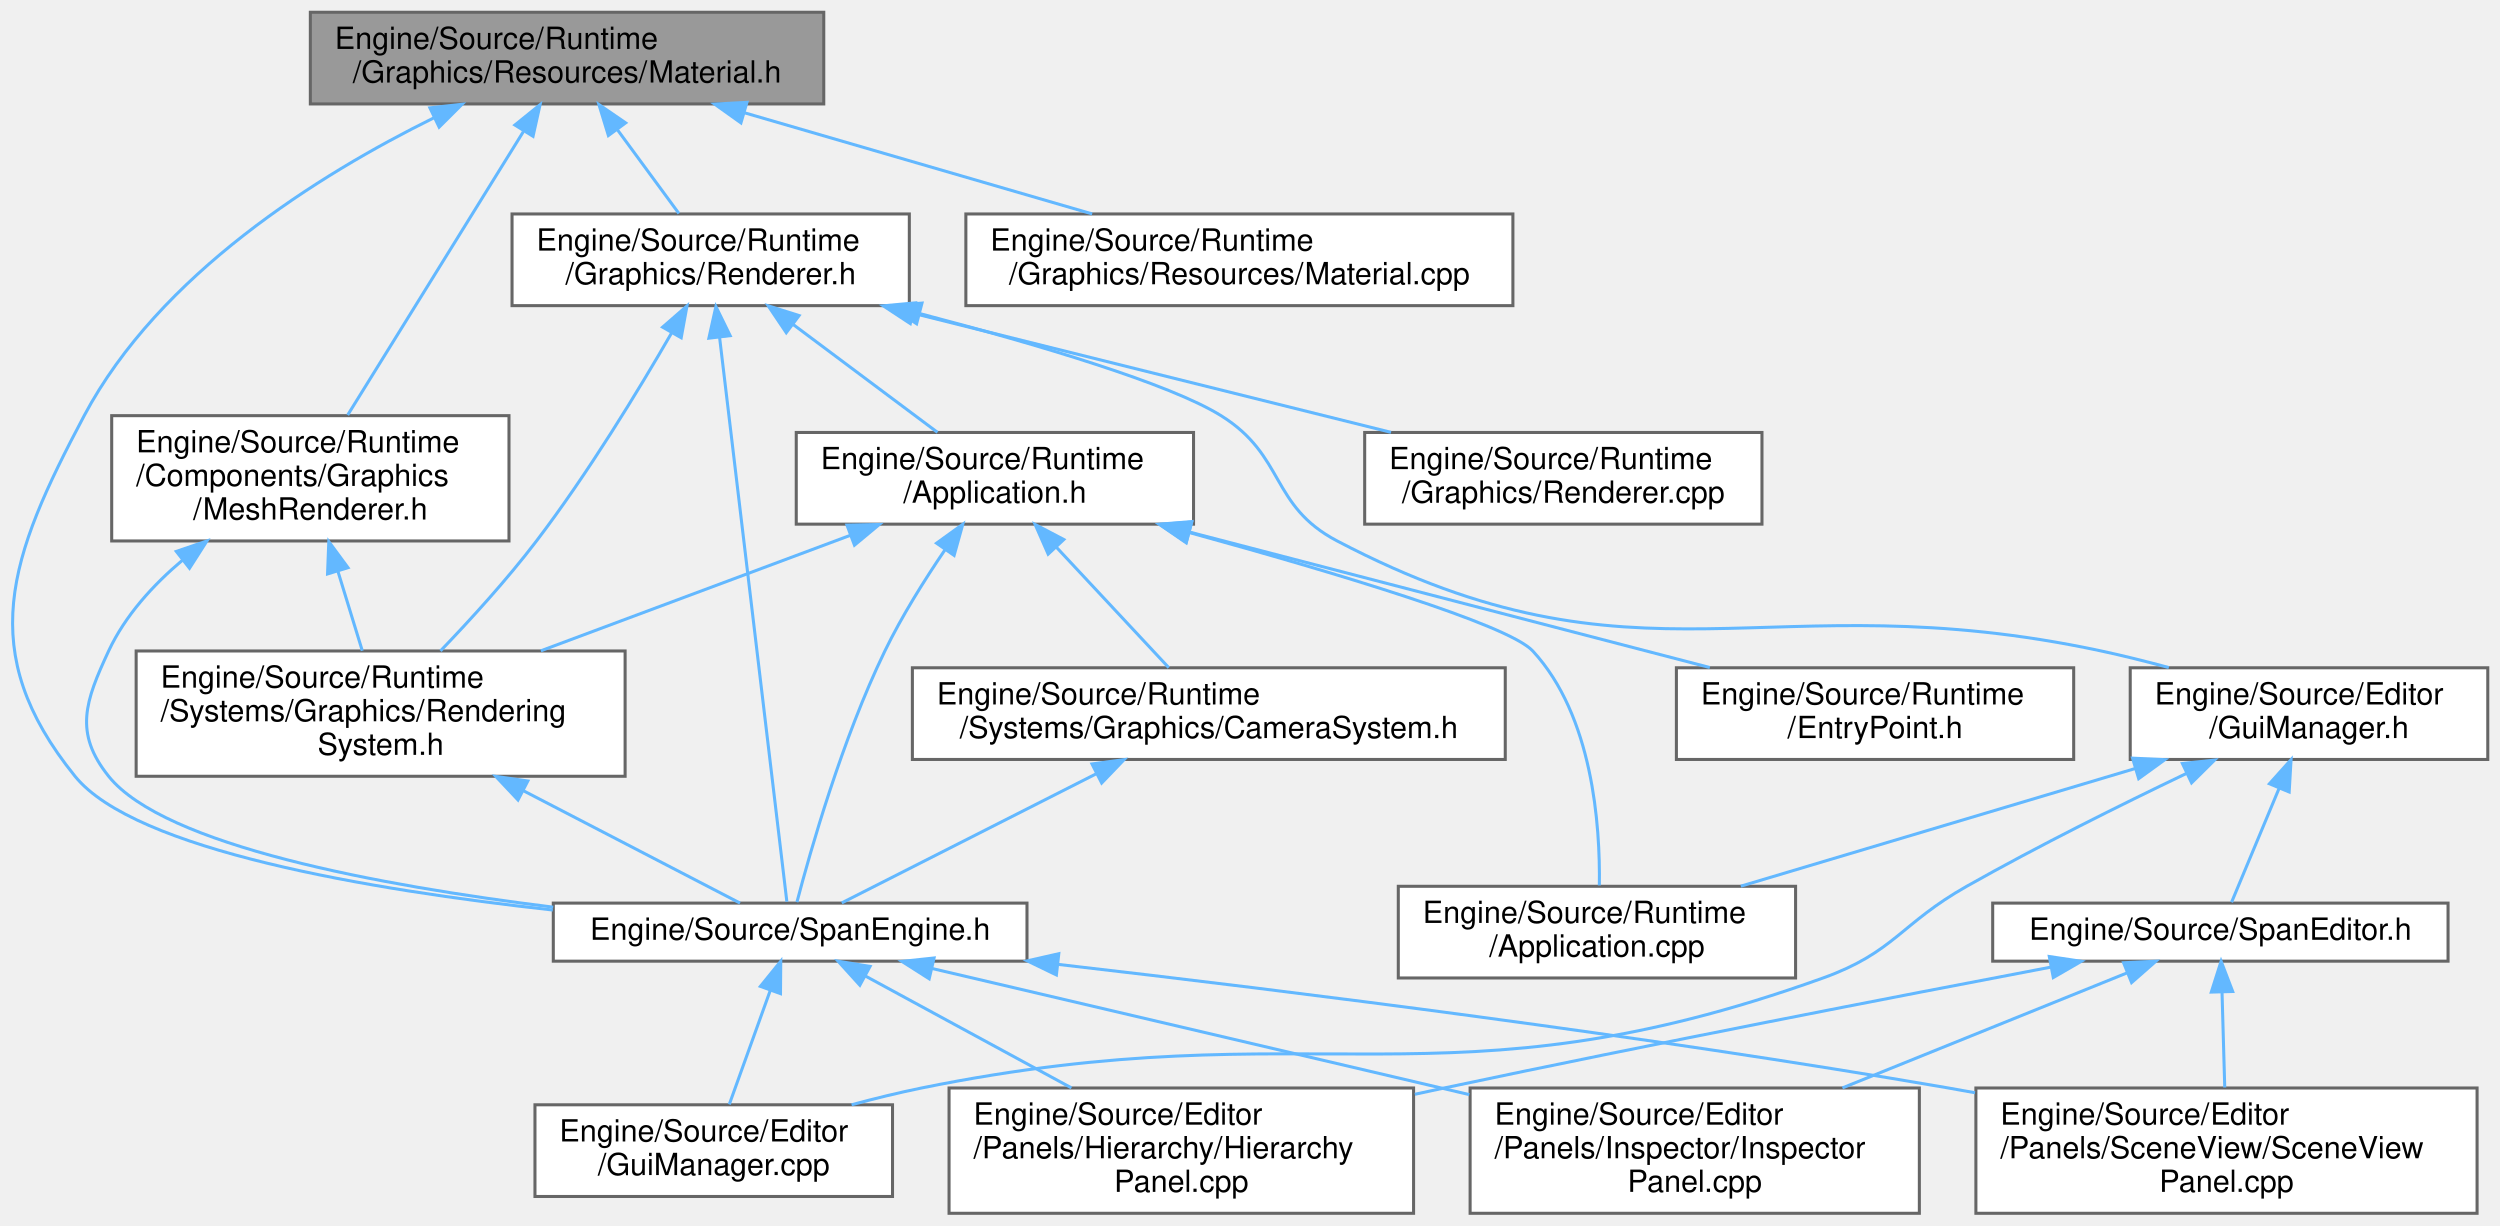
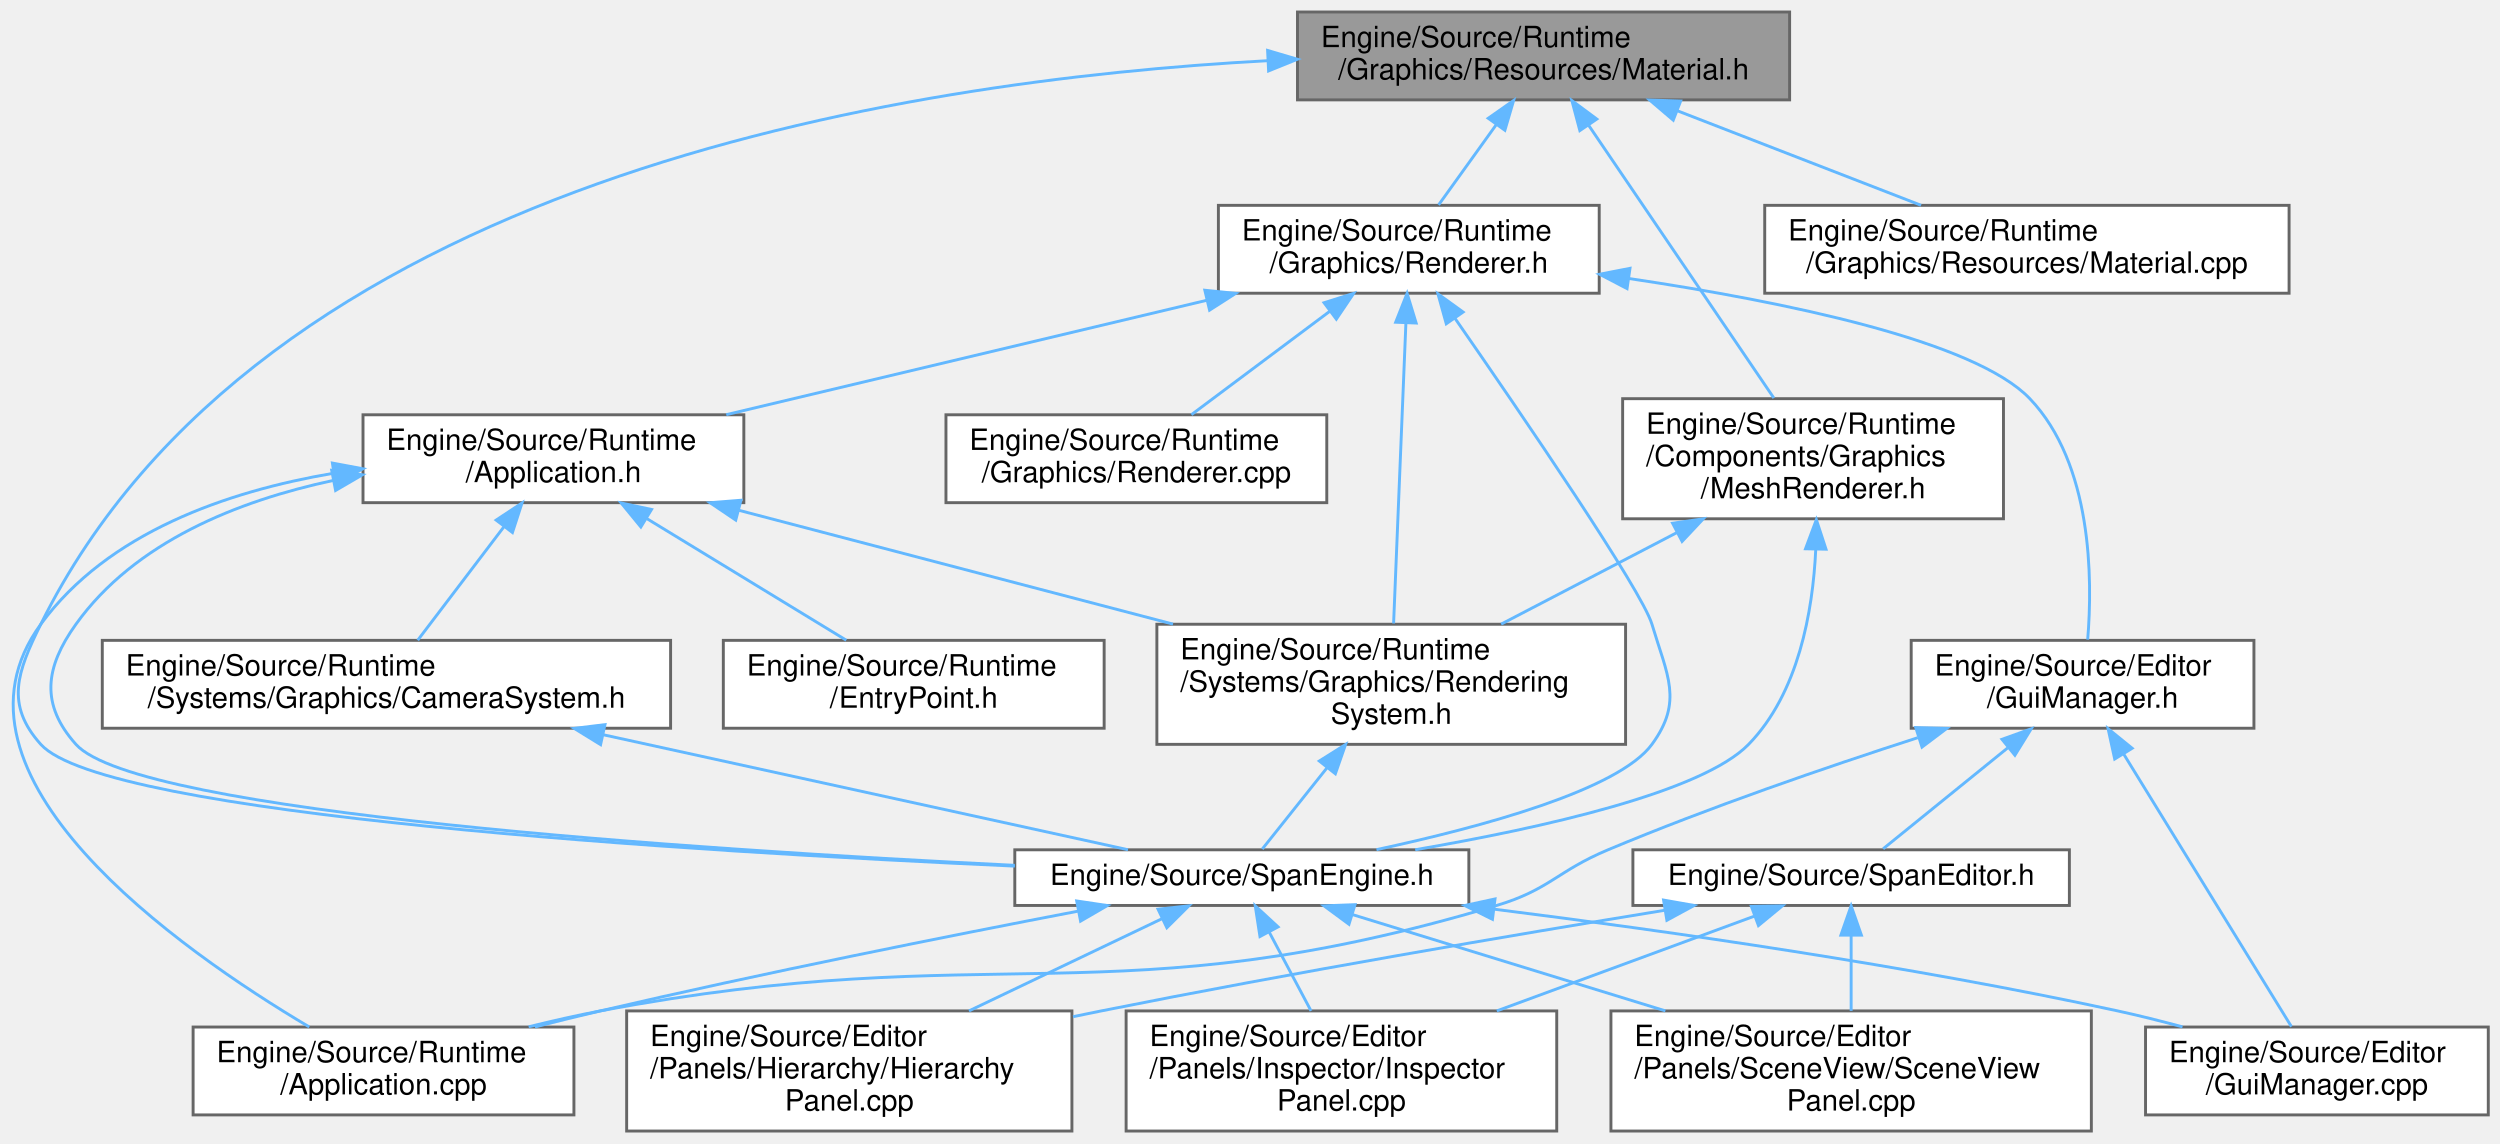
- <svg xmlns="http://www.w3.org/2000/svg" xmlns:xlink="http://www.w3.org/1999/xlink" width="818pt" height="401pt" viewBox="0.00 0.00 818.05 401.00">
-   <g id="graph0" class="graph" transform="scale(1 1) rotate(0) translate(4 397)">
+ <svg xmlns="http://www.w3.org/2000/svg" xmlns:xlink="http://www.w3.org/1999/xlink" width="853pt" height="390pt" viewBox="0.00 0.00 853.42 390.00">
+   <g id="graph0" class="graph" transform="scale(1 1) rotate(0) translate(4 386)">
    <g id="Node000001" class="node">
      <g id="a_Node000001">
        <a xlink:title="PBRマテリアルのパラメータ管理。">
-           <polygon fill="#999999" stroke="#666666" points="265.55,-393 97.55,-393 97.55,-363 265.55,-363 265.55,-393" />
-           <text text-anchor="start" x="105.55" y="-381" font-family="Helvetica,sans-Serif" font-size="10.00">Engine/Source/Runtime</text>
-           <text text-anchor="middle" x="181.55" y="-370" font-family="Helvetica,sans-Serif" font-size="10.00">/Graphics/Resources/Material.h</text>
+           <polygon fill="#999999" stroke="#666666" points="606.92,-382 438.92,-382 438.92,-352 606.92,-352 606.92,-382" />
+           <text text-anchor="start" x="446.92" y="-370" font-family="Helvetica,sans-Serif" font-size="10.00">Engine/Source/Runtime</text>
+           <text text-anchor="middle" x="522.92" y="-359" font-family="Helvetica,sans-Serif" font-size="10.00">/Graphics/Resources/Material.h</text>
        </a>
      </g>
    </g>
    <g id="Node000002" class="node">
      <g id="a_Node000002">
        <a xlink:href="MeshRenderer_8h.html" target="_top" xlink:title="メッシュの描画設定とマテリアル参照。">
-           <polygon fill="white" stroke="#666666" points="162.55,-261 32.55,-261 32.55,-220 162.55,-220 162.55,-261" />
-           <text text-anchor="start" x="40.55" y="-249" font-family="Helvetica,sans-Serif" font-size="10.00">Engine/Source/Runtime</text>
-           <text text-anchor="start" x="40.55" y="-238" font-family="Helvetica,sans-Serif" font-size="10.00">/Components/Graphics</text>
-           <text text-anchor="middle" x="97.55" y="-227" font-family="Helvetica,sans-Serif" font-size="10.00">/MeshRenderer.h</text>
+           <polygon fill="white" stroke="#666666" points="679.92,-250 549.92,-250 549.92,-209 679.92,-209 679.92,-250" />
+           <text text-anchor="start" x="557.92" y="-238" font-family="Helvetica,sans-Serif" font-size="10.00">Engine/Source/Runtime</text>
+           <text text-anchor="start" x="557.92" y="-227" font-family="Helvetica,sans-Serif" font-size="10.00">/Components/Graphics</text>
+           <text text-anchor="middle" x="614.92" y="-216" font-family="Helvetica,sans-Serif" font-size="10.00">/MeshRenderer.h</text>
        </a>
      </g>
    </g>
    <g id="edge1_Node000001_Node000002" class="edge">
      <g id="a_edge1_Node000001_Node000002">
        <a xlink:title=" ">
-           <path fill="none" stroke="#63b8ff" d="M167.25,-353.93C151.08,-327.84 125.02,-285.82 109.77,-261.21" />
-           <polygon fill="#63b8ff" stroke="#63b8ff" points="164.48,-356.1 172.72,-362.76 170.42,-352.41 164.48,-356.1" />
+           <path fill="none" stroke="#63b8ff" d="M538.35,-343.27C556.04,-317.21 584.76,-274.93 601.54,-250.21" />
+           <polygon fill="#63b8ff" stroke="#63b8ff" points="535.31,-341.52 532.59,-351.76 541.1,-345.45 535.31,-341.52" />
        </a>
      </g>
    </g>
    <g id="Node000004" class="node">
      <g id="a_Node000004">
        <a xlink:href="SpanEngine_8h.html" target="_top" xlink:title=" ">
-           <polygon fill="white" stroke="#666666" points="332.05,-101.5 177.05,-101.5 177.05,-82.5 332.05,-82.5 332.05,-101.5" />
-           <text text-anchor="middle" x="254.55" y="-89.5" font-family="Helvetica,sans-Serif" font-size="10.00">Engine/Source/SpanEngine.h</text>
-         </a>
-       </g>
-     </g>
-     <g id="edge28_Node000001_Node000004" class="edge">
-       <g id="a_edge28_Node000001_Node000004">
-         <a xlink:title=" ">
-           <path fill="none" stroke="#63b8ff" d="M137.96,-358.45C100.28,-339.84 48.12,-307.27 23.55,-261 -1.06,-214.67 -12.44,-183.79 20.55,-143 40.08,-118.86 116.6,-105.86 176.89,-99.23" />
-           <polygon fill="#63b8ff" stroke="#63b8ff" points="136.67,-361.72 147.2,-362.89 139.7,-355.41 136.67,-361.72" />
-         </a>
-       </g>
-     </g>
-     <g id="Node000009" class="node">
-       <g id="a_Node000009">
+           <polygon fill="white" stroke="#666666" points="497.42,-96 342.42,-96 342.42,-77 497.42,-77 497.42,-96" />
+           <text text-anchor="middle" x="419.92" y="-84" font-family="Helvetica,sans-Serif" font-size="10.00">Engine/Source/SpanEngine.h</text>
+         </a>
+       </g>
+     </g>
+     <g id="edge29_Node000001_Node000004" class="edge">
+       <g id="a_edge29_Node000001_Node000004">
+         <a xlink:title=" ">
+           <path fill="none" stroke="#63b8ff" d="M428.81,-365.38C302.37,-358.59 84.84,-324.32 9.92,-173 1.83,-156.67 -2.25,-145.56 9.92,-132 31.68,-107.75 229.72,-95.49 342.4,-90.43" />
+           <polygon fill="#63b8ff" stroke="#63b8ff" points="428.72,-368.88 438.88,-365.87 429.06,-361.89 428.72,-368.88" />
+         </a>
+       </g>
+     </g>
+     <g id="Node000010" class="node">
+       <g id="a_Node000010">
        <a xlink:href="Renderer_8h.html" target="_top" xlink:title="描画パイプラインの構築と実行。">
-           <polygon fill="white" stroke="#666666" points="293.55,-327 163.55,-327 163.55,-297 293.55,-297 293.55,-327" />
-           <text text-anchor="start" x="171.55" y="-315" font-family="Helvetica,sans-Serif" font-size="10.00">Engine/Source/Runtime</text>
-           <text text-anchor="middle" x="228.55" y="-304" font-family="Helvetica,sans-Serif" font-size="10.00">/Graphics/Renderer.h</text>
-         </a>
-       </g>
-     </g>
-     <g id="edge9_Node000001_Node000009" class="edge">
-       <g id="a_edge9_Node000001_Node000009">
-         <a xlink:title=" ">
-           <path fill="none" stroke="#63b8ff" d="M198.05,-354.53C204.74,-345.43 212.25,-335.19 218.15,-327.16" />
-           <polygon fill="#63b8ff" stroke="#63b8ff" points="195.08,-352.66 191.98,-362.8 200.72,-356.81 195.08,-352.66" />
+           <polygon fill="white" stroke="#666666" points="541.92,-316 411.92,-316 411.92,-286 541.92,-286 541.92,-316" />
+           <text text-anchor="start" x="419.92" y="-304" font-family="Helvetica,sans-Serif" font-size="10.00">Engine/Source/Runtime</text>
+           <text text-anchor="middle" x="476.92" y="-293" font-family="Helvetica,sans-Serif" font-size="10.00">/Graphics/Renderer.h</text>
+         </a>
+       </g>
+     </g>
+     <g id="edge10_Node000001_Node000010" class="edge">
+       <g id="a_edge10_Node000001_Node000010">
+         <a xlink:title=" ">
+           <path fill="none" stroke="#63b8ff" d="M506.77,-343.53C500.23,-334.43 492.87,-324.19 487.1,-316.16" />
+           <polygon fill="#63b8ff" stroke="#63b8ff" points="504.03,-345.72 512.71,-351.8 509.72,-341.63 504.03,-345.72" />
        </a>
      </g>
    </g>
    <g id="Node000017" class="node">
      <g id="a_Node000017">
        <a xlink:href="Material_8cpp.html" target="_top" xlink:title=" ">
-           <polygon fill="white" stroke="#666666" points="491.05,-327 312.05,-327 312.05,-297 491.05,-297 491.05,-327" />
-           <text text-anchor="start" x="320.05" y="-315" font-family="Helvetica,sans-Serif" font-size="10.00">Engine/Source/Runtime</text>
-           <text text-anchor="middle" x="401.55" y="-304" font-family="Helvetica,sans-Serif" font-size="10.00">/Graphics/Resources/Material.cpp</text>
-         </a>
-       </g>
-     </g>
-     <g id="edge27_Node000001_Node000017" class="edge">
-       <g id="a_edge27_Node000001_Node000017">
-         <a xlink:title=" ">
-           <path fill="none" stroke="#63b8ff" d="M239.57,-360.12C275.04,-349.8 319.88,-336.76 353.38,-327.01" />
-           <polygon fill="#63b8ff" stroke="#63b8ff" points="238.45,-356.8 229.83,-362.95 240.41,-363.52 238.45,-356.8" />
+           <polygon fill="white" stroke="#666666" points="777.42,-316 598.42,-316 598.42,-286 777.42,-286 777.42,-316" />
+           <text text-anchor="start" x="606.42" y="-304" font-family="Helvetica,sans-Serif" font-size="10.00">Engine/Source/Runtime</text>
+           <text text-anchor="middle" x="687.92" y="-293" font-family="Helvetica,sans-Serif" font-size="10.00">/Graphics/Resources/Material.cpp</text>
+         </a>
+       </g>
+     </g>
+     <g id="edge28_Node000001_Node000017" class="edge">
+       <g id="a_edge28_Node000001_Node000017">
+         <a xlink:title=" ">
+           <path fill="none" stroke="#63b8ff" d="M568.49,-348.32C594.76,-338.14 627.31,-325.51 651.79,-316.01" />
+           <polygon fill="#63b8ff" stroke="#63b8ff" points="567.19,-345.08 559.13,-351.95 569.72,-351.6 567.19,-345.08" />
        </a>
      </g>
    </g>
    <g id="Node000003" class="node">
      <g id="a_Node000003">
        <a xlink:href="RenderingSystem_8h.html" target="_top" xlink:title="描画コマンド発行システム。">
-           <polygon fill="white" stroke="#666666" points="200.55,-184 40.55,-184 40.55,-143 200.55,-143 200.55,-184" />
-           <text text-anchor="start" x="48.55" y="-172" font-family="Helvetica,sans-Serif" font-size="10.00">Engine/Source/Runtime</text>
-           <text text-anchor="start" x="48.55" y="-161" font-family="Helvetica,sans-Serif" font-size="10.00">/Systems/Graphics/Rendering</text>
-           <text text-anchor="middle" x="120.55" y="-150" font-family="Helvetica,sans-Serif" font-size="10.00">System.h</text>
+           <polygon fill="white" stroke="#666666" points="550.92,-173 390.92,-173 390.92,-132 550.92,-132 550.92,-173" />
+           <text text-anchor="start" x="398.92" y="-161" font-family="Helvetica,sans-Serif" font-size="10.00">Engine/Source/Runtime</text>
+           <text text-anchor="start" x="398.92" y="-150" font-family="Helvetica,sans-Serif" font-size="10.00">/Systems/Graphics/Rendering</text>
+           <text text-anchor="middle" x="470.92" y="-139" font-family="Helvetica,sans-Serif" font-size="10.00">System.h</text>
        </a>
      </g>
    </g>
    <g id="edge2_Node000002_Node000003" class="edge">
      <g id="a_edge2_Node000002_Node000003">
        <a xlink:title=" ">
-           <path fill="none" stroke="#63b8ff" d="M106.6,-209.98C109.27,-201.28 112.12,-191.98 114.55,-184.07" />
-           <polygon fill="#63b8ff" stroke="#63b8ff" points="103.18,-209.21 103.59,-219.79 109.87,-211.26 103.18,-209.21" />
-         </a>
-       </g>
-     </g>
-     <g id="edge8_Node000002_Node000004" class="edge">
-       <g id="a_edge8_Node000002_Node000004">
-         <a xlink:title=" ">
-           <path fill="none" stroke="#63b8ff" d="M55.81,-213.8C46.05,-205.58 36.94,-195.57 31.55,-184 23.86,-167.48 20.16,-157.22 31.55,-143 49.71,-120.31 120.12,-107.22 177.02,-100.17" />
-           <polygon fill="#63b8ff" stroke="#63b8ff" points="53.69,-216.58 63.72,-220 58.01,-211.07 53.69,-216.58" />
+           <path fill="none" stroke="#63b8ff" d="M568.48,-204.31C549.06,-194.2 526.79,-182.6 508.44,-173.04" />
+           <polygon fill="#63b8ff" stroke="#63b8ff" points="566.97,-207.48 577.46,-208.99 570.21,-201.27 566.97,-207.48" />
+         </a>
+       </g>
+     </g>
+     <g id="edge9_Node000002_Node000004" class="edge">
+       <g id="a_edge9_Node000002_Node000004">
+         <a xlink:title=" ">
+           <path fill="none" stroke="#63b8ff" d="M615.84,-198.54C614.84,-177.27 609.93,-149.49 592.92,-132 577.08,-115.72 522.71,-103.5 479.1,-96.02" />
+           <polygon fill="#63b8ff" stroke="#63b8ff" points="612.34,-198.76 616.05,-208.69 619.34,-198.62 612.34,-198.76" />
        </a>
      </g>
    </g>
    <g id="edge3_Node000003_Node000004" class="edge">
      <g id="a_edge3_Node000003_Node000004">
        <a xlink:title=" ">
-           <path fill="none" stroke="#63b8ff" d="M167.11,-138.35C191.79,-125.55 220.55,-110.63 238.15,-101.5" />
-           <polygon fill="#63b8ff" stroke="#63b8ff" points="165.5,-135.24 158.23,-142.96 168.72,-141.46 165.5,-135.24" />
+           <path fill="none" stroke="#63b8ff" d="M449.11,-124.13C441.12,-114.11 432.65,-103.47 426.9,-96.26" />
+           <polygon fill="#63b8ff" stroke="#63b8ff" points="446.37,-126.31 455.34,-131.95 451.85,-121.95 446.37,-126.31" />
        </a>
      </g>
    </g>
    <g id="Node000005" class="node">
      <g id="a_Node000005">
        <a xlink:href="GuiManager_8cpp.html" target="_top" xlink:title=" ">
-           <polygon fill="white" stroke="#666666" points="288.05,-35.5 171.05,-35.5 171.05,-5.5 288.05,-5.5 288.05,-35.5" />
-           <text text-anchor="start" x="179.05" y="-23.5" font-family="Helvetica,sans-Serif" font-size="10.00">Engine/Source/Editor</text>
-           <text text-anchor="middle" x="229.55" y="-12.5" font-family="Helvetica,sans-Serif" font-size="10.00">/GuiManager.cpp</text>
+           <polygon fill="white" stroke="#666666" points="845.42,-35.5 728.42,-35.5 728.42,-5.5 845.42,-5.5 845.42,-35.5" />
+           <text text-anchor="start" x="736.42" y="-23.5" font-family="Helvetica,sans-Serif" font-size="10.00">Engine/Source/Editor</text>
+           <text text-anchor="middle" x="786.92" y="-12.5" font-family="Helvetica,sans-Serif" font-size="10.00">/GuiManager.cpp</text>
        </a>
      </g>
    </g>
    <g id="edge4_Node000004_Node000005" class="edge">
      <g id="a_edge4_Node000004_Node000005">
        <a xlink:title=" ">
-           <path fill="none" stroke="#63b8ff" d="M248.05,-72.93C243.87,-61.3 238.51,-46.4 234.64,-35.64" />
-           <polygon fill="#63b8ff" stroke="#63b8ff" points="244.81,-74.25 251.48,-82.48 251.39,-71.88 244.81,-74.25" />
+           <path fill="none" stroke="#63b8ff" d="M506.19,-75.71C566.21,-68.16 647.89,-56.4 718.92,-41 726.12,-39.44 733.68,-37.54 741.04,-35.54" />
+           <polygon fill="#63b8ff" stroke="#63b8ff" points="505.48,-72.27 495.99,-76.98 506.35,-79.22 505.48,-72.27" />
        </a>
      </g>
    </g>
    <g id="Node000006" class="node">
      <g id="a_Node000006">
        <a xlink:href="HierarchyPanel_8cpp.html" target="_top" xlink:title=" ">
-           <polygon fill="white" stroke="#666666" points="458.55,-41 306.55,-41 306.55,0 458.55,0 458.55,-41" />
-           <text text-anchor="start" x="314.55" y="-29" font-family="Helvetica,sans-Serif" font-size="10.00">Engine/Source/Editor</text>
-           <text text-anchor="start" x="314.55" y="-18" font-family="Helvetica,sans-Serif" font-size="10.00">/Panels/Hierarchy/Hierarchy</text>
-           <text text-anchor="middle" x="382.55" y="-7" font-family="Helvetica,sans-Serif" font-size="10.00">Panel.cpp</text>
+           <polygon fill="white" stroke="#666666" points="361.92,-41 209.92,-41 209.92,0 361.92,0 361.92,-41" />
+           <text text-anchor="start" x="217.92" y="-29" font-family="Helvetica,sans-Serif" font-size="10.00">Engine/Source/Editor</text>
+           <text text-anchor="start" x="217.92" y="-18" font-family="Helvetica,sans-Serif" font-size="10.00">/Panels/Hierarchy/Hierarchy</text>
+           <text text-anchor="middle" x="285.92" y="-7" font-family="Helvetica,sans-Serif" font-size="10.00">Panel.cpp</text>
        </a>
      </g>
    </g>
    <g id="edge5_Node000004_Node000006" class="edge">
      <g id="a_edge5_Node000004_Node000006">
        <a xlink:title=" ">
-           <path fill="none" stroke="#63b8ff" d="M279.22,-77.61C298.33,-67.23 325.09,-52.7 346.59,-41.03" />
-           <polygon fill="#63b8ff" stroke="#63b8ff" points="277.36,-74.63 270.25,-82.48 280.7,-80.78 277.36,-74.63" />
+           <path fill="none" stroke="#63b8ff" d="M392.6,-72.45C373.67,-63.41 348.12,-51.21 326.77,-41.01" />
+           <polygon fill="#63b8ff" stroke="#63b8ff" points="391.32,-75.72 401.85,-76.87 394.33,-69.4 391.32,-75.72" />
        </a>
      </g>
    </g>
    <g id="Node000007" class="node">
      <g id="a_Node000007">
        <a xlink:href="InspectorPanel_8cpp.html" target="_top" xlink:title=" ">
-           <polygon fill="white" stroke="#666666" points="624.05,-41 477.05,-41 477.05,0 624.05,0 624.05,-41" />
-           <text text-anchor="start" x="485.05" y="-29" font-family="Helvetica,sans-Serif" font-size="10.00">Engine/Source/Editor</text>
-           <text text-anchor="start" x="485.05" y="-18" font-family="Helvetica,sans-Serif" font-size="10.00">/Panels/Inspector/Inspector</text>
-           <text text-anchor="middle" x="550.55" y="-7" font-family="Helvetica,sans-Serif" font-size="10.00">Panel.cpp</text>
+           <polygon fill="white" stroke="#666666" points="527.42,-41 380.42,-41 380.42,0 527.42,0 527.42,-41" />
+           <text text-anchor="start" x="388.42" y="-29" font-family="Helvetica,sans-Serif" font-size="10.00">Engine/Source/Editor</text>
+           <text text-anchor="start" x="388.42" y="-18" font-family="Helvetica,sans-Serif" font-size="10.00">/Panels/Inspector/Inspector</text>
+           <text text-anchor="middle" x="453.92" y="-7" font-family="Helvetica,sans-Serif" font-size="10.00">Panel.cpp</text>
        </a>
      </g>
    </g>
    <g id="edge6_Node000004_Node000007" class="edge">
      <g id="a_edge6_Node000004_Node000007">
        <a xlink:title=" ">
-           <path fill="none" stroke="#63b8ff" d="M301.03,-80.09C344.18,-69.96 410.21,-54.47 467.55,-41 470.58,-40.29 473.66,-39.56 476.78,-38.83" />
-           <polygon fill="#63b8ff" stroke="#63b8ff" points="300.05,-76.73 291.11,-82.42 301.64,-83.54 300.05,-76.73" />
+           <path fill="none" stroke="#63b8ff" d="M429.21,-68.01C433.65,-59.65 438.98,-49.62 443.55,-41.01" />
+           <polygon fill="#63b8ff" stroke="#63b8ff" points="426.11,-66.4 424.5,-76.87 432.29,-69.68 426.11,-66.4" />
        </a>
      </g>
    </g>
    <g id="Node000008" class="node">
      <g id="a_Node000008">
        <a xlink:href="SceneViewPanel_8cpp.html" target="_top" xlink:title=" ">
-           <polygon fill="white" stroke="#666666" points="806.55,-41 642.55,-41 642.55,0 806.55,0 806.55,-41" />
-           <text text-anchor="start" x="650.55" y="-29" font-family="Helvetica,sans-Serif" font-size="10.00">Engine/Source/Editor</text>
-           <text text-anchor="start" x="650.55" y="-18" font-family="Helvetica,sans-Serif" font-size="10.00">/Panels/SceneView/SceneView</text>
-           <text text-anchor="middle" x="724.55" y="-7" font-family="Helvetica,sans-Serif" font-size="10.00">Panel.cpp</text>
+           <polygon fill="white" stroke="#666666" points="709.92,-41 545.92,-41 545.92,0 709.92,0 709.92,-41" />
+           <text text-anchor="start" x="553.92" y="-29" font-family="Helvetica,sans-Serif" font-size="10.00">Engine/Source/Editor</text>
+           <text text-anchor="start" x="553.92" y="-18" font-family="Helvetica,sans-Serif" font-size="10.00">/Panels/SceneView/SceneView</text>
+           <text text-anchor="middle" x="627.92" y="-7" font-family="Helvetica,sans-Serif" font-size="10.00">Panel.cpp</text>
        </a>
      </g>
    </g>
    <g id="edge7_Node000004_Node000008" class="edge">
      <g id="a_edge7_Node000004_Node000008">
        <a xlink:title=" ">
-           <path fill="none" stroke="#63b8ff" d="M342.27,-81.44C419.28,-72.57 534.19,-58.17 633.55,-41 636.42,-40.5 639.33,-39.98 642.27,-39.44" />
-           <polygon fill="#63b8ff" stroke="#63b8ff" points="341.67,-77.99 332.13,-82.6 342.46,-84.94 341.67,-77.99" />
-         </a>
-       </g>
-     </g>
-     <g id="edge25_Node000009_Node000003" class="edge">
-       <g id="a_edge25_Node000009_Node000003">
-         <a xlink:title=" ">
-           <path fill="none" stroke="#63b8ff" d="M215.79,-288.12C204.9,-269.24 188.37,-242.07 171.55,-220 161.95,-207.41 150.03,-194.32 140.13,-184.02" />
-           <polygon fill="#63b8ff" stroke="#63b8ff" points="212.81,-289.96 220.8,-296.91 218.9,-286.49 212.81,-289.96" />
-         </a>
-       </g>
-     </g>
-     <g id="edge26_Node000009_Node000004" class="edge">
-       <g id="a_edge26_Node000009_Node000004">
-         <a xlink:title=" ">
-           <path fill="none" stroke="#63b8ff" d="M231.47,-286.54C237.21,-238.37 249.76,-133.2 253.48,-101.94" />
-           <polygon fill="#63b8ff" stroke="#63b8ff" points="227.96,-286.35 230.26,-296.7 234.92,-287.18 227.96,-286.35" />
-         </a>
-       </g>
-     </g>
-     <g id="Node000010" class="node">
-       <g id="a_Node000010">
+           <path fill="none" stroke="#63b8ff" d="M457.56,-73.92C487.33,-64.76 529.55,-51.77 564.51,-41.01" />
+           <polygon fill="#63b8ff" stroke="#63b8ff" points="456.5,-70.58 447.97,-76.87 458.56,-77.27 456.5,-70.58" />
+         </a>
+       </g>
+     </g>
+     <g id="Node000009" class="node">
+       <g id="a_Node000009">
+         <a xlink:href="Application_8cpp.html" target="_top" xlink:title=" ">
+           <polygon fill="white" stroke="#666666" points="191.92,-35.5 61.92,-35.5 61.92,-5.5 191.92,-5.5 191.92,-35.5" />
+           <text text-anchor="start" x="69.92" y="-23.5" font-family="Helvetica,sans-Serif" font-size="10.00">Engine/Source/Runtime</text>
+           <text text-anchor="middle" x="126.92" y="-12.5" font-family="Helvetica,sans-Serif" font-size="10.00">/Application.cpp</text>
+         </a>
+       </g>
+     </g>
+     <g id="edge8_Node000004_Node000009" class="edge">
+       <g id="a_edge8_Node000004_Node000009">
+         <a xlink:title=" ">
+           <path fill="none" stroke="#63b8ff" d="M364.03,-75.06C319.66,-66.55 256.13,-53.87 200.92,-41 193.67,-39.31 186.06,-37.43 178.58,-35.52" />
+           <polygon fill="#63b8ff" stroke="#63b8ff" points="363.55,-78.53 374.03,-76.97 364.87,-71.65 363.55,-78.53" />
+         </a>
+       </g>
+     </g>
+     <g id="edge26_Node000010_Node000003" class="edge">
+       <g id="a_edge26_Node000010_Node000003">
+         <a xlink:title=" ">
+           <path fill="none" stroke="#63b8ff" d="M475.92,-275.58C474.74,-246.88 472.82,-199.8 471.73,-173.27" />
+           <polygon fill="#63b8ff" stroke="#63b8ff" points="472.44,-276.1 476.34,-285.95 479.43,-275.82 472.44,-276.1" />
+         </a>
+       </g>
+     </g>
+     <g id="edge27_Node000010_Node000004" class="edge">
+       <g id="a_edge27_Node000010_Node000004">
+         <a xlink:title=" ">
+           <path fill="none" stroke="#63b8ff" d="M492.6,-277.55C515.69,-244.27 556.49,-184.53 559.92,-173 565.12,-155.54 570.68,-146.71 559.92,-132 548.59,-116.51 502.19,-103.85 465.88,-96.05" />
+           <polygon fill="#63b8ff" stroke="#63b8ff" points="489.71,-275.57 486.87,-285.78 495.46,-279.57 489.71,-275.57" />
+         </a>
+       </g>
+     </g>
+     <g id="Node000011" class="node">
+       <g id="a_Node000011">
        <a xlink:href="GuiManager_8h.html" target="_top" xlink:title="ImGuiのライフサイクルとレンダリング管理。">
-           <polygon fill="white" stroke="#666666" points="810.05,-178.5 693.05,-178.5 693.05,-148.5 810.05,-148.5 810.05,-178.5" />
-           <text text-anchor="start" x="701.05" y="-166.5" font-family="Helvetica,sans-Serif" font-size="10.00">Engine/Source/Editor</text>
-           <text text-anchor="middle" x="751.55" y="-155.5" font-family="Helvetica,sans-Serif" font-size="10.00">/GuiManager.h</text>
-         </a>
-       </g>
-     </g>
-     <g id="edge10_Node000009_Node000010" class="edge">
-       <g id="a_edge10_Node000009_Node000010">
-         <a xlink:title=" ">
-           <path fill="none" stroke="#63b8ff" d="M297.25,-294.33C335.51,-284.29 378.75,-271.47 395.55,-261 416.64,-247.86 411.55,-231.54 433.55,-220 532.96,-167.85 573.79,-207.53 683.55,-184 690.75,-182.46 698.32,-180.56 705.68,-178.57" />
-           <polygon fill="#63b8ff" stroke="#63b8ff" points="295.93,-291.06 287.13,-296.95 297.69,-297.83 295.93,-291.06" />
+           <polygon fill="white" stroke="#666666" points="765.42,-167.5 648.42,-167.5 648.42,-137.5 765.42,-137.5 765.42,-167.5" />
+           <text text-anchor="start" x="656.42" y="-155.5" font-family="Helvetica,sans-Serif" font-size="10.00">Engine/Source/Editor</text>
+           <text text-anchor="middle" x="706.92" y="-144.5" font-family="Helvetica,sans-Serif" font-size="10.00">/GuiManager.h</text>
+         </a>
+       </g>
+     </g>
+     <g id="edge11_Node000010_Node000011" class="edge">
+       <g id="a_edge11_Node000010_Node000011">
+         <a xlink:title=" ">
+           <path fill="none" stroke="#63b8ff" d="M552.13,-291.01C605.21,-283.1 670.1,-269.73 688.92,-250 710.21,-227.68 710.39,-188.68 708.67,-167.75" />
+           <polygon fill="#63b8ff" stroke="#63b8ff" points="551.42,-287.58 542.03,-292.47 552.43,-294.5 551.42,-287.58" />
        </a>
      </g>
    </g>
    <g id="Node000013" class="node">
      <g id="a_Node000013">
        <a xlink:href="Application_8h.html" target="_top" xlink:title="エンジンのメインループとライフサイクル管理。">
-           <polygon fill="white" stroke="#666666" points="386.55,-255.5 256.55,-255.5 256.55,-225.5 386.55,-225.5 386.55,-255.5" />
-           <text text-anchor="start" x="264.55" y="-243.5" font-family="Helvetica,sans-Serif" font-size="10.00">Engine/Source/Runtime</text>
-           <text text-anchor="middle" x="321.55" y="-232.5" font-family="Helvetica,sans-Serif" font-size="10.00">/Application.h</text>
-         </a>
-       </g>
-     </g>
-     <g id="edge17_Node000009_Node000013" class="edge">
-       <g id="a_edge17_Node000009_Node000013">
-         <a xlink:title=" ">
-           <path fill="none" stroke="#63b8ff" d="M255.39,-290.94C270.56,-279.6 289.15,-265.71 302.76,-255.54" />
-           <polygon fill="#63b8ff" stroke="#63b8ff" points="253.28,-288.15 247.37,-296.94 257.48,-293.75 253.28,-288.15" />
+           <polygon fill="white" stroke="#666666" points="249.92,-244.5 119.92,-244.5 119.92,-214.5 249.92,-214.5 249.92,-244.5" />
+           <text text-anchor="start" x="127.92" y="-232.5" font-family="Helvetica,sans-Serif" font-size="10.00">Engine/Source/Runtime</text>
+           <text text-anchor="middle" x="184.92" y="-221.5" font-family="Helvetica,sans-Serif" font-size="10.00">/Application.h</text>
+         </a>
+       </g>
+     </g>
+     <g id="edge18_Node000010_Node000013" class="edge">
+       <g id="a_edge18_Node000010_Node000013">
+         <a xlink:title=" ">
+           <path fill="none" stroke="#63b8ff" d="M408.08,-283.62C358.18,-271.74 291.39,-255.84 243.92,-244.54" />
+           <polygon fill="#63b8ff" stroke="#63b8ff" points="407.29,-287.02 417.83,-285.94 408.91,-280.22 407.29,-287.02" />
        </a>
      </g>
    </g>
    <g id="Node000016" class="node">
      <g id="a_Node000016">
        <a xlink:href="Renderer_8cpp.html" target="_top" xlink:title=" ">
-           <polygon fill="white" stroke="#666666" points="572.55,-255.5 442.55,-255.5 442.55,-225.5 572.55,-225.5 572.55,-255.5" />
-           <text text-anchor="start" x="450.55" y="-243.5" font-family="Helvetica,sans-Serif" font-size="10.00">Engine/Source/Runtime</text>
-           <text text-anchor="middle" x="507.55" y="-232.5" font-family="Helvetica,sans-Serif" font-size="10.00">/Graphics/Renderer.cpp</text>
-         </a>
-       </g>
-     </g>
-     <g id="edge24_Node000009_Node000016" class="edge">
-       <g id="a_edge24_Node000009_Node000016">
-         <a xlink:title=" ">
-           <path fill="none" stroke="#63b8ff" d="M294.92,-294.47C342.54,-282.61 406.01,-266.8 451.17,-255.54" />
-           <polygon fill="#63b8ff" stroke="#63b8ff" points="293.87,-291.12 285.01,-296.94 295.56,-297.91 293.87,-291.12" />
-         </a>
-       </g>
-     </g>
-     <g id="edge11_Node000010_Node000005" class="edge">
-       <g id="a_edge11_Node000010_Node000005">
-         <a xlink:title=" ">
-           <path fill="none" stroke="#63b8ff" d="M711.45,-143.93C689.86,-133.6 662.92,-120.2 639.55,-107 617.97,-94.81 615.87,-85.38 592.55,-77 468.24,-32.36 426.99,-67.29 297.55,-41 290.09,-39.48 282.25,-37.56 274.66,-35.51" />
-           <polygon fill="#63b8ff" stroke="#63b8ff" points="710.13,-147.17 720.66,-148.3 713.13,-140.85 710.13,-147.17" />
-         </a>
-       </g>
-     </g>
-     <g id="Node000011" class="node">
-       <g id="a_Node000011">
-         <a xlink:href="Application_8cpp.html" target="_top" xlink:title=" ">
-           <polygon fill="white" stroke="#666666" points="583.55,-107 453.55,-107 453.55,-77 583.55,-77 583.55,-107" />
-           <text text-anchor="start" x="461.55" y="-95" font-family="Helvetica,sans-Serif" font-size="10.00">Engine/Source/Runtime</text>
-           <text text-anchor="middle" x="518.55" y="-84" font-family="Helvetica,sans-Serif" font-size="10.00">/Application.cpp</text>
-         </a>
-       </g>
-     </g>
-     <g id="edge12_Node000010_Node000011" class="edge">
-       <g id="a_edge12_Node000010_Node000011">
-         <a xlink:title=" ">
-           <path fill="none" stroke="#63b8ff" d="M694.62,-145.52C655.03,-133.71 602.88,-118.15 565.63,-107.04" />
-           <polygon fill="#63b8ff" stroke="#63b8ff" points="693.82,-148.93 704.4,-148.44 695.82,-142.22 693.82,-148.93" />
+           <polygon fill="white" stroke="#666666" points="448.92,-244.5 318.92,-244.5 318.92,-214.5 448.92,-214.5 448.92,-244.5" />
+           <text text-anchor="start" x="326.92" y="-232.5" font-family="Helvetica,sans-Serif" font-size="10.00">Engine/Source/Runtime</text>
+           <text text-anchor="middle" x="383.92" y="-221.5" font-family="Helvetica,sans-Serif" font-size="10.00">/Graphics/Renderer.cpp</text>
+         </a>
+       </g>
+     </g>
+     <g id="edge25_Node000010_Node000016" class="edge">
+       <g id="a_edge25_Node000010_Node000016">
+         <a xlink:title=" ">
+           <path fill="none" stroke="#63b8ff" d="M450.08,-279.94C434.91,-268.6 416.32,-254.71 402.71,-244.54" />
+           <polygon fill="#63b8ff" stroke="#63b8ff" points="447.99,-282.75 458.1,-285.94 452.18,-277.15 447.99,-282.75" />
+         </a>
+       </g>
+     </g>
+     <g id="edge12_Node000011_Node000005" class="edge">
+       <g id="a_edge12_Node000011_Node000005">
+         <a xlink:title=" ">
+           <path fill="none" stroke="#63b8ff" d="M721.01,-128.6C737.55,-101.73 764.46,-58 778.22,-35.64" />
+           <polygon fill="#63b8ff" stroke="#63b8ff" points="717.89,-126.99 715.63,-137.34 723.85,-130.66 717.89,-126.99" />
+         </a>
+       </g>
+     </g>
+     <g id="edge13_Node000011_Node000009" class="edge">
+       <g id="a_edge13_Node000011_Node000009">
+         <a xlink:title=" ">
+           <path fill="none" stroke="#63b8ff" d="M650.66,-134.27C619.17,-124.12 579.43,-110.46 544.92,-96 527.5,-88.7 525.01,-82.41 506.92,-77 375.71,-37.79 335.46,-66.51 200.92,-41 192.96,-39.49 184.59,-37.59 176.46,-35.58" />
+           <polygon fill="#63b8ff" stroke="#63b8ff" points="649.98,-137.73 660.57,-137.44 652.11,-131.06 649.98,-137.73" />
        </a>
      </g>
    </g>
    <g id="Node000012" class="node">
      <g id="a_Node000012">
        <a xlink:href="SpanEditor_8h.html" target="_top" xlink:title=" ">
-           <polygon fill="white" stroke="#666666" points="797.05,-101.5 648.05,-101.5 648.05,-82.5 797.05,-82.5 797.05,-101.5" />
-           <text text-anchor="middle" x="722.55" y="-89.5" font-family="Helvetica,sans-Serif" font-size="10.00">Engine/Source/SpanEditor.h</text>
-         </a>
-       </g>
-     </g>
-     <g id="edge13_Node000010_Node000012" class="edge">
-       <g id="a_edge13_Node000010_Node000012">
-         <a xlink:title=" ">
-           <path fill="none" stroke="#63b8ff" d="M741.83,-139.2C736.46,-126.34 730.11,-111.12 726.21,-101.77" />
-           <polygon fill="#63b8ff" stroke="#63b8ff" points="738.6,-140.55 745.68,-148.44 745.06,-137.86 738.6,-140.55" />
-         </a>
-       </g>
-     </g>
-     <g id="edge14_Node000012_Node000006" class="edge">
-       <g id="a_edge14_Node000012_Node000006">
-         <a xlink:title=" ">
-           <path fill="none" stroke="#63b8ff" d="M667.12,-80.56C615.6,-70.75 536.77,-55.45 468.55,-41 465.4,-40.33 462.2,-39.65 458.96,-38.94" />
-           <polygon fill="#63b8ff" stroke="#63b8ff" points="666.57,-84.02 677.05,-82.45 667.88,-77.14 666.57,-84.02" />
-         </a>
-       </g>
-     </g>
-     <g id="edge15_Node000012_Node000007" class="edge">
-       <g id="a_edge15_Node000012_Node000007">
-         <a xlink:title=" ">
-           <path fill="none" stroke="#63b8ff" d="M692.18,-78.73C666.36,-68.29 628.82,-53.13 598.88,-41.03" />
-           <polygon fill="#63b8ff" stroke="#63b8ff" points="690.88,-81.98 701.46,-82.48 693.5,-75.49 690.88,-81.98" />
-         </a>
-       </g>
-     </g>
-     <g id="edge16_Node000012_Node000008" class="edge">
-       <g id="a_edge16_Node000012_Node000008">
-         <a xlink:title=" ">
-           <path fill="none" stroke="#63b8ff" d="M723.09,-72.38C723.36,-62.74 723.7,-50.96 723.98,-41.17" />
-           <polygon fill="#63b8ff" stroke="#63b8ff" points="719.58,-72.38 722.79,-82.48 726.58,-72.58 719.58,-72.38" />
-         </a>
-       </g>
-     </g>
-     <g id="edge22_Node000013_Node000003" class="edge">
-       <g id="a_edge22_Node000013_Node000003">
-         <a xlink:title=" ">
-           <path fill="none" stroke="#63b8ff" d="M274.22,-221.84C243.82,-210.5 204.32,-195.76 172.98,-184.06" />
-           <polygon fill="#63b8ff" stroke="#63b8ff" points="273.15,-225.18 283.74,-225.39 275.6,-218.62 273.15,-225.18" />
-         </a>
-       </g>
-     </g>
-     <g id="edge23_Node000013_Node000004" class="edge">
-       <g id="a_edge23_Node000013_Node000004">
-         <a xlink:title=" ">
-           <path fill="none" stroke="#63b8ff" d="M305.21,-217.09C298.52,-207.26 291.08,-195.39 285.55,-184 271.56,-155.17 261.12,-118.4 256.77,-101.81" />
-           <polygon fill="#63b8ff" stroke="#63b8ff" points="302.46,-219.27 311.05,-225.47 308.2,-215.27 302.46,-219.27" />
-         </a>
-       </g>
-     </g>
-     <g id="edge18_Node000013_Node000011" class="edge">
-       <g id="a_edge18_Node000013_Node000011">
-         <a xlink:title=" ">
-           <path fill="none" stroke="#63b8ff" d="M385.27,-222.72C432.32,-209.78 489.53,-192.68 497.55,-184 517.14,-162.81 519.64,-127.09 519.34,-107.29" />
-           <polygon fill="#63b8ff" stroke="#63b8ff" points="384.13,-219.4 375.4,-225.41 385.97,-226.16 384.13,-219.4" />
+           <polygon fill="white" stroke="#666666" points="702.42,-96 553.42,-96 553.42,-77 702.42,-77 702.42,-96" />
+           <text text-anchor="middle" x="627.92" y="-84" font-family="Helvetica,sans-Serif" font-size="10.00">Engine/Source/SpanEditor.h</text>
+         </a>
+       </g>
+     </g>
+     <g id="edge14_Node000011_Node000012" class="edge">
+       <g id="a_edge14_Node000011_Node000012">
+         <a xlink:title=" ">
+           <path fill="none" stroke="#63b8ff" d="M681.32,-130.76C666.94,-119.11 649.75,-105.19 638.84,-96.34" />
+           <polygon fill="#63b8ff" stroke="#63b8ff" points="679.41,-133.72 689.39,-137.3 683.82,-128.28 679.41,-133.72" />
+         </a>
+       </g>
+     </g>
+     <g id="edge15_Node000012_Node000006" class="edge">
+       <g id="a_edge15_Node000012_Node000006">
+         <a xlink:title=" ">
+           <path fill="none" stroke="#63b8ff" d="M564.27,-75.36C512.37,-66.87 437.23,-54.07 371.92,-41 368.77,-40.37 365.55,-39.71 362.31,-39.03" />
+           <polygon fill="#63b8ff" stroke="#63b8ff" points="563.89,-78.84 574.33,-77 565.02,-71.94 563.89,-78.84" />
+         </a>
+       </g>
+     </g>
+     <g id="edge16_Node000012_Node000007" class="edge">
+       <g id="a_edge16_Node000012_Node000007">
+         <a xlink:title=" ">
+           <path fill="none" stroke="#63b8ff" d="M594.79,-73.32C570,-64.19 535.57,-51.53 506.96,-41.01" />
+           <polygon fill="#63b8ff" stroke="#63b8ff" points="593.86,-76.7 604.45,-76.87 596.28,-70.13 593.86,-76.7" />
+         </a>
+       </g>
+     </g>
+     <g id="edge17_Node000012_Node000008" class="edge">
+       <g id="a_edge17_Node000012_Node000008">
+         <a xlink:title=" ">
+           <path fill="none" stroke="#63b8ff" d="M627.92,-66.63C627.92,-58.56 627.92,-49.15 627.92,-41.01" />
+           <polygon fill="#63b8ff" stroke="#63b8ff" points="624.42,-66.87 627.92,-76.87 631.42,-66.87 624.42,-66.87" />
+         </a>
+       </g>
+     </g>
+     <g id="edge23_Node000013_Node000003" class="edge">
+       <g id="a_edge23_Node000013_Node000003">
+         <a xlink:title=" ">
+           <path fill="none" stroke="#63b8ff" d="M248.33,-211.87C292.09,-200.4 350.44,-185.09 396.42,-173.04" />
+           <polygon fill="#63b8ff" stroke="#63b8ff" points="247.16,-208.56 238.38,-214.48 248.94,-215.33 247.16,-208.56" />
+         </a>
+       </g>
+     </g>
+     <g id="edge24_Node000013_Node000004" class="edge">
+       <g id="a_edge24_Node000013_Node000004">
+         <a xlink:title=" ">
+           <path fill="none" stroke="#63b8ff" d="M109.72,-222.08C77.19,-215.13 42.03,-201.09 21.92,-173 11.31,-158.18 9.77,-145.58 21.92,-132 42.86,-108.58 232.64,-96.05 342.4,-90.7" />
+           <polygon fill="#63b8ff" stroke="#63b8ff" points="109.23,-225.55 119.71,-224.01 110.56,-218.67 109.23,-225.55" />
+         </a>
+       </g>
+     </g>
+     <g id="edge19_Node000013_Node000009" class="edge">
+       <g id="a_edge19_Node000013_Node000009">
+         <a xlink:title=" ">
+           <path fill="none" stroke="#63b8ff" d="M109.76,-224.53C73.42,-218.35 32.81,-204.27 9.92,-173 -27.77,-121.51 56.89,-62.04 101.57,-35.52" />
+           <polygon fill="#63b8ff" stroke="#63b8ff" points="109.47,-228.02 119.88,-226.07 110.52,-221.1 109.47,-228.02" />
        </a>
      </g>
    </g>
    <g id="Node000014" class="node">
      <g id="a_Node000014">
        <a xlink:href="EntryPoint_8h.html" target="_top" xlink:title="アプリケーションのエントリーポイント (main関数)。">
-           <polygon fill="white" stroke="#666666" points="674.55,-178.5 544.55,-178.5 544.55,-148.5 674.55,-148.5 674.55,-178.5" />
-           <text text-anchor="start" x="552.55" y="-166.5" font-family="Helvetica,sans-Serif" font-size="10.00">Engine/Source/Runtime</text>
-           <text text-anchor="middle" x="609.55" y="-155.5" font-family="Helvetica,sans-Serif" font-size="10.00">/EntryPoint.h</text>
-         </a>
-       </g>
-     </g>
-     <g id="edge19_Node000013_Node000014" class="edge">
-       <g id="a_edge19_Node000013_Node000014">
-         <a xlink:title=" ">
-           <path fill="none" stroke="#63b8ff" d="M385.32,-222.89C436.37,-209.6 507.19,-191.16 555.49,-178.58" />
-           <polygon fill="#63b8ff" stroke="#63b8ff" points="384.18,-219.57 375.38,-225.48 385.94,-226.35 384.18,-219.57" />
+           <polygon fill="white" stroke="#666666" points="372.92,-167.5 242.92,-167.5 242.92,-137.5 372.92,-137.5 372.92,-167.5" />
+           <text text-anchor="start" x="250.92" y="-155.5" font-family="Helvetica,sans-Serif" font-size="10.00">Engine/Source/Runtime</text>
+           <text text-anchor="middle" x="307.92" y="-144.5" font-family="Helvetica,sans-Serif" font-size="10.00">/EntryPoint.h</text>
+         </a>
+       </g>
+     </g>
+     <g id="edge20_Node000013_Node000014" class="edge">
+       <g id="a_edge20_Node000013_Node000014">
+         <a xlink:title=" ">
+           <path fill="none" stroke="#63b8ff" d="M216.77,-209.08C238.1,-196.08 265.68,-179.26 284.89,-167.54" />
+           <polygon fill="#63b8ff" stroke="#63b8ff" points="214.77,-206.2 208.05,-214.39 218.41,-212.18 214.77,-206.2" />
        </a>
      </g>
    </g>
    <g id="Node000015" class="node">
      <g id="a_Node000015">
        <a xlink:href="CameraSystem_8h.html" target="_top" xlink:title="カメラ行列の更新とレンダラーへの適用。">
-           <polygon fill="white" stroke="#666666" points="488.55,-178.5 294.55,-178.5 294.55,-148.5 488.55,-148.5 488.55,-178.5" />
-           <text text-anchor="start" x="302.55" y="-166.5" font-family="Helvetica,sans-Serif" font-size="10.00">Engine/Source/Runtime</text>
-           <text text-anchor="middle" x="391.55" y="-155.5" font-family="Helvetica,sans-Serif" font-size="10.00">/Systems/Graphics/CameraSystem.h</text>
-         </a>
-       </g>
-     </g>
-     <g id="edge20_Node000013_Node000015" class="edge">
-       <g id="a_edge20_Node000013_Node000015">
-         <a xlink:title=" ">
-           <path fill="none" stroke="#63b8ff" d="M341.66,-217.96C353.48,-205.29 368.09,-189.63 378.44,-178.54" />
-           <polygon fill="#63b8ff" stroke="#63b8ff" points="338.98,-215.69 334.72,-225.39 344.1,-220.47 338.98,-215.69" />
-         </a>
-       </g>
-     </g>
-     <g id="edge21_Node000015_Node000004" class="edge">
-       <g id="a_edge21_Node000015_Node000004">
-         <a xlink:title=" ">
-           <path fill="none" stroke="#63b8ff" d="M354.64,-143.78C327.57,-130.04 292.07,-112.03 271.44,-101.57" />
-           <polygon fill="#63b8ff" stroke="#63b8ff" points="353.32,-147.03 363.83,-148.44 356.49,-140.79 353.32,-147.03" />
+           <polygon fill="white" stroke="#666666" points="224.92,-167.5 30.92,-167.5 30.92,-137.5 224.92,-137.5 224.92,-167.5" />
+           <text text-anchor="start" x="38.92" y="-155.5" font-family="Helvetica,sans-Serif" font-size="10.00">Engine/Source/Runtime</text>
+           <text text-anchor="middle" x="127.92" y="-144.5" font-family="Helvetica,sans-Serif" font-size="10.00">/Systems/Graphics/CameraSystem.h</text>
+         </a>
+       </g>
+     </g>
+     <g id="edge21_Node000013_Node000015" class="edge">
+       <g id="a_edge21_Node000013_Node000015">
+         <a xlink:title=" ">
+           <path fill="none" stroke="#63b8ff" d="M168,-206.24C158.47,-193.7 146.86,-178.42 138.59,-167.54" />
+           <polygon fill="#63b8ff" stroke="#63b8ff" points="165.36,-208.55 174.2,-214.39 170.93,-204.31 165.36,-208.55" />
+         </a>
+       </g>
+     </g>
+     <g id="edge22_Node000015_Node000004" class="edge">
+       <g id="a_edge22_Node000015_Node000004">
+         <a xlink:title=" ">
+           <path fill="none" stroke="#63b8ff" d="M202.05,-135.25C259.05,-122.76 335.52,-106 381.06,-96.02" />
+           <polygon fill="#63b8ff" stroke="#63b8ff" points="201.02,-131.9 192,-137.45 202.52,-138.73 201.02,-131.9" />
        </a>
      </g>
    </g>
  </g>
</svg>
